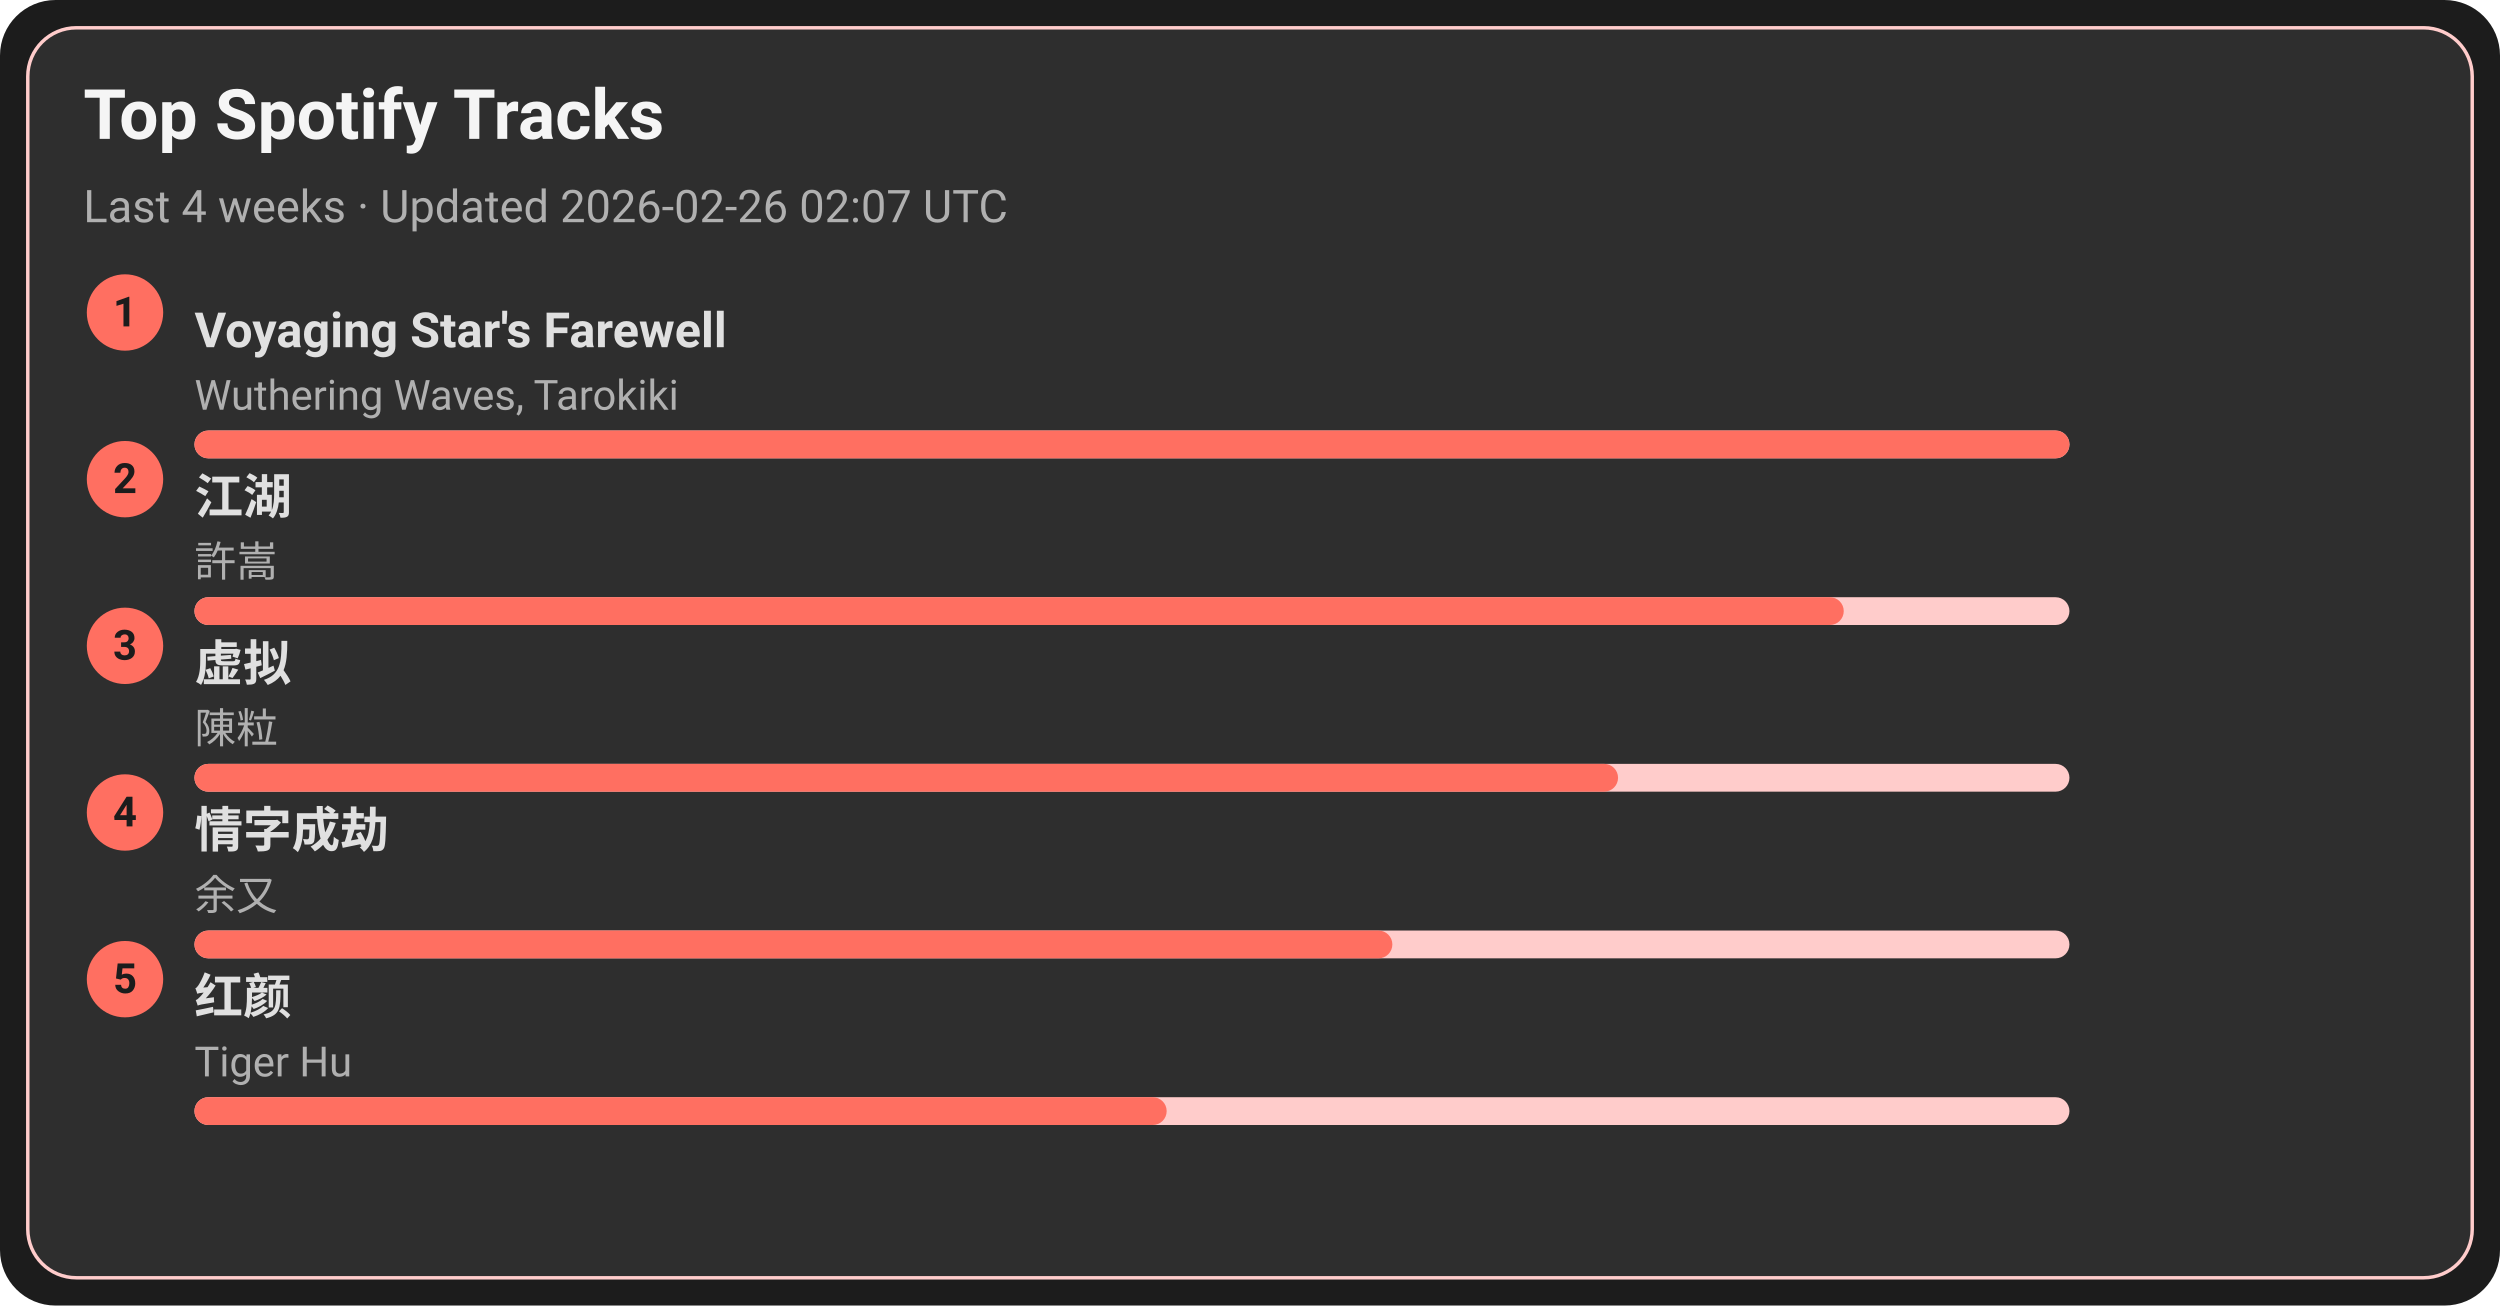
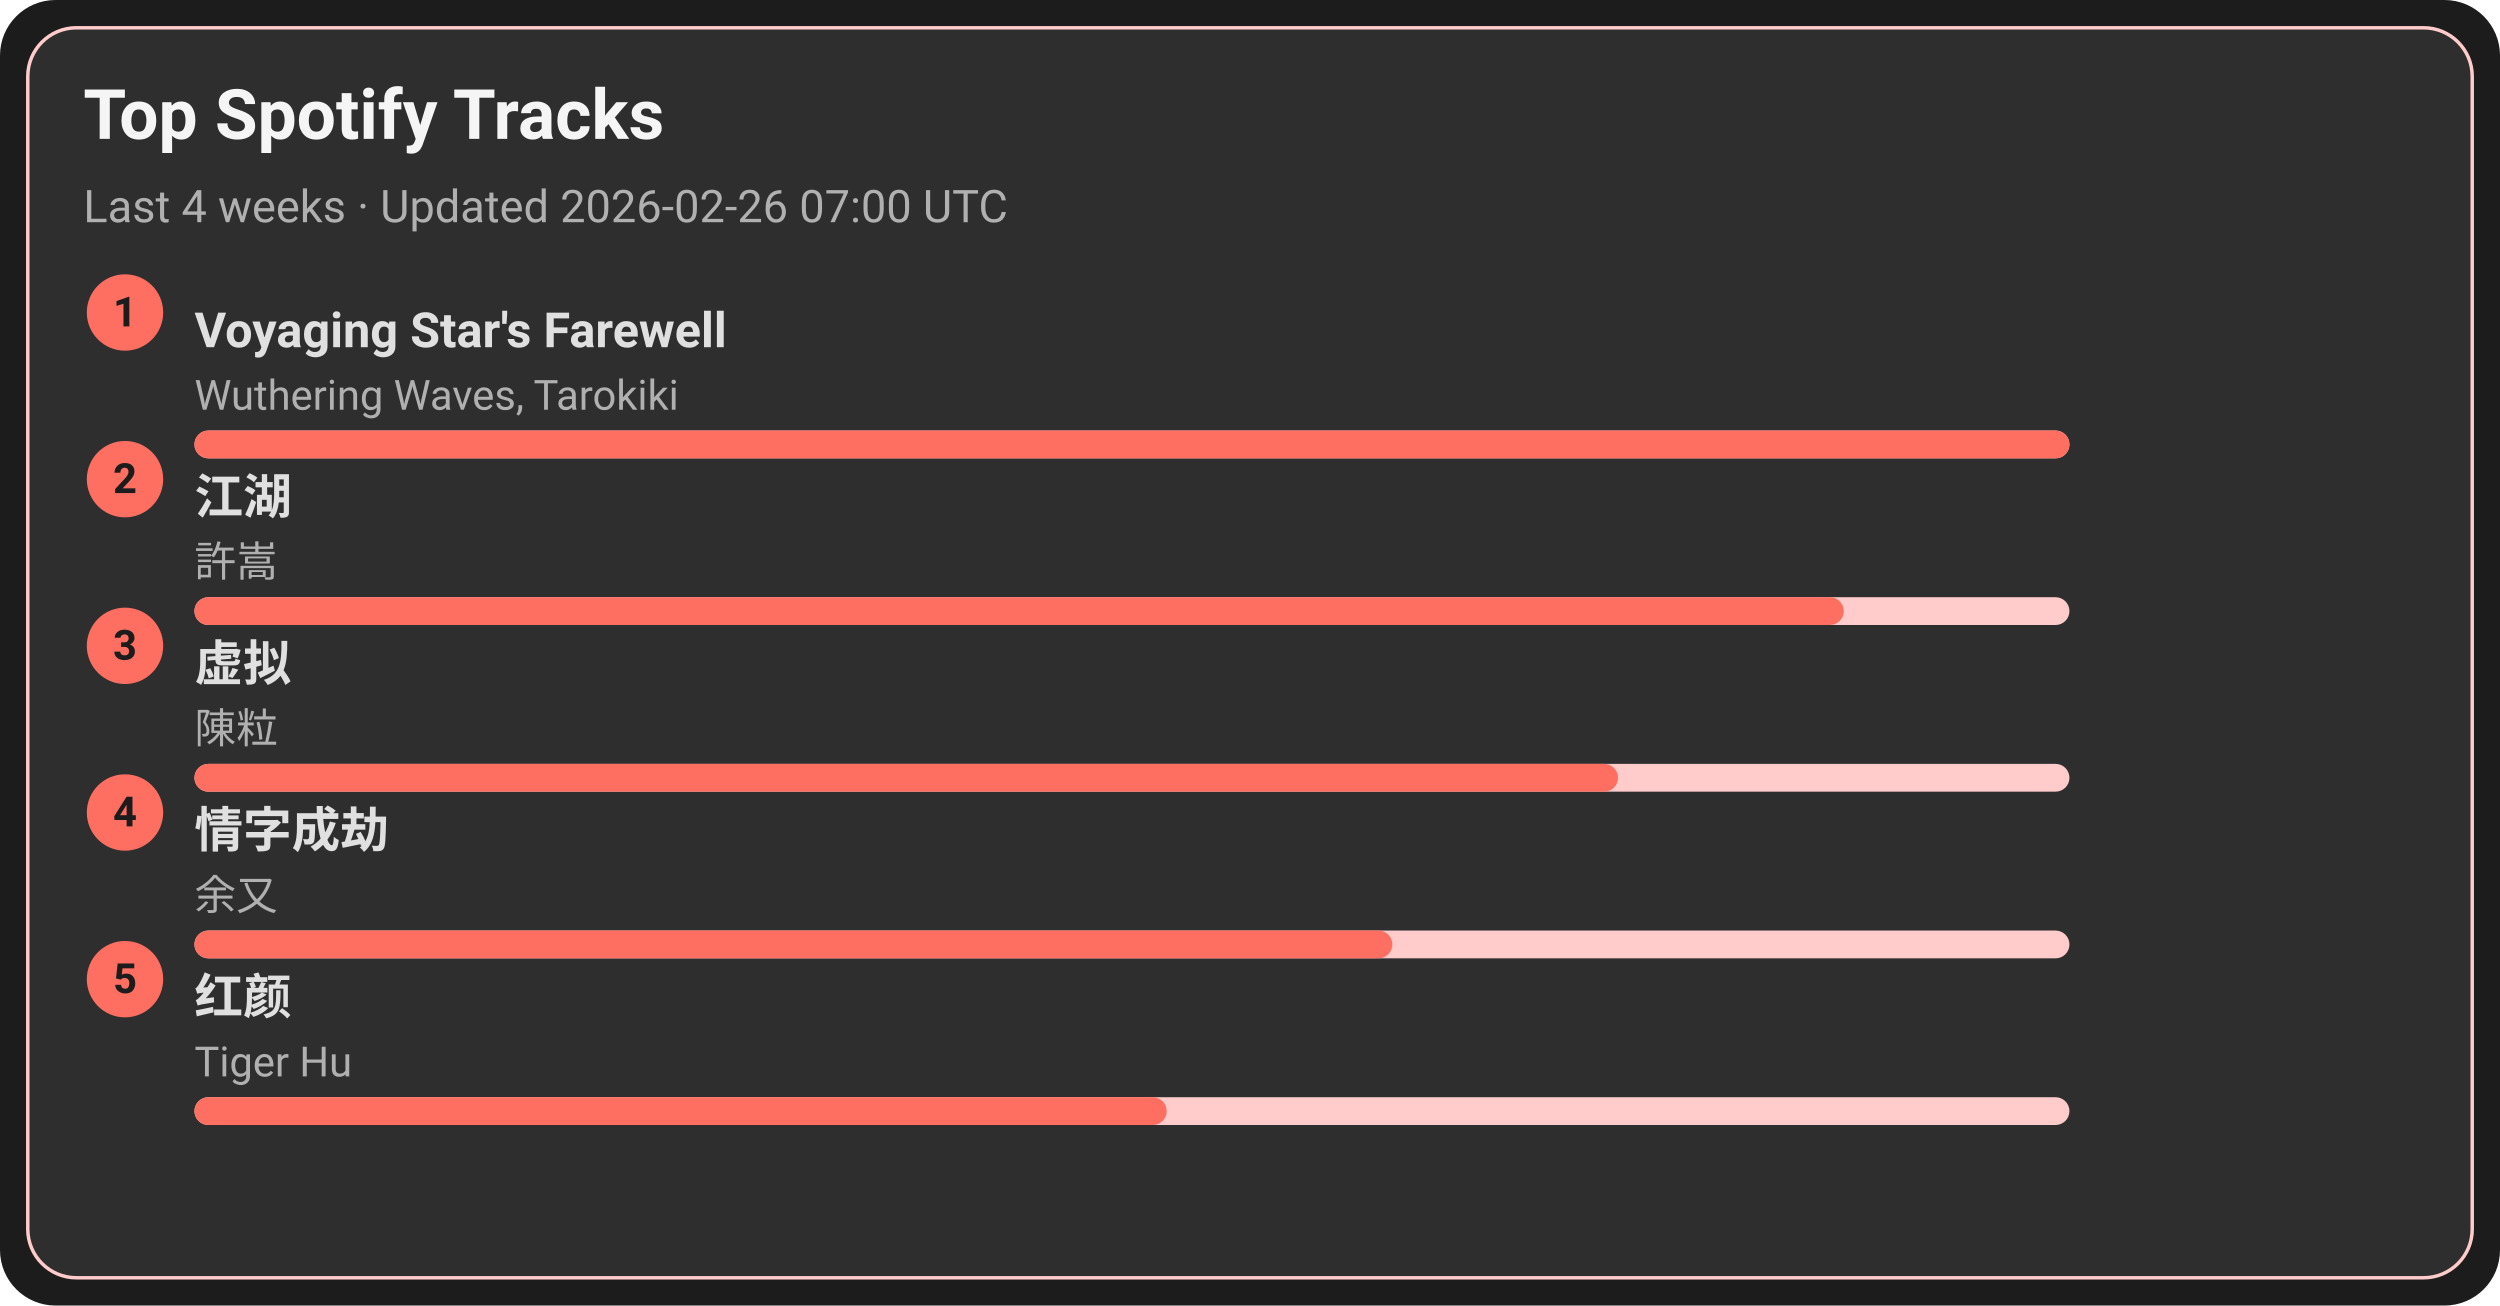
<svg xmlns="http://www.w3.org/2000/svg" width="720" height="376" viewBox="0 0 720 376">
  <style>text{font-family:-apple-system,BlinkMacSystemFont,Segoe UI,Roboto,Ubuntu,Helvetica Neue,Arial,Noto Sans,sans-serif}</style>
  <rect width="720" height="376" rx="16" fill="#1c1c1c" />
  <rect x="8" y="8" width="704" height="360" rx="14" fill="#2e2e2e" stroke="#ffcccb" />
  <text x="24" y="40" font-size="20" fill="#f5f5f5" font-weight="600">Top Spotify Tracks</text>
-   <text x="24" y="64" font-size="13" fill="#b0b0b0">Last 4 weeks · Updated 2026-02-26 02:07 UTC</text>
+   <text x="24" y="64" font-size="13" fill="#b0b0b0">Last 4 weeks · Updated 2026-02-26 07:00 UTC</text>
  <circle cx="36" cy="90" r="11" fill="#ff6f61" />
  <text x="36" y="94" text-anchor="middle" font-size="12" fill="#1c1c1c" font-weight="700">1</text>
  <a href="https://open.spotify.com/track/3uI2KolgU1Pt41ywffsggr" target="_blank" rel="noopener noreferrer">
    <text x="56" y="100" font-size="14" fill="#e0e0e0" font-weight="600">Voyaging Star's Farewell</text>
  </a>
  <text x="56" y="118" font-size="12" fill="#b0b0b0">Wuthering Waves, Tarokiki</text>
  <rect x="56" y="124" width="540" height="8" rx="4" fill="#ffcccb" />
  <rect x="56" y="124" width="540" height="8" rx="4" fill="#ff6f61" />
  <circle cx="36" cy="138" r="11" fill="#ff6f61" />
  <text x="36" y="142" text-anchor="middle" font-size="12" fill="#1c1c1c" font-weight="700">2</text>
  <a href="https://open.spotify.com/track/03PCdwqajii1xgp7WIozzC" target="_blank" rel="noopener noreferrer">
    <text x="56" y="148" font-size="14" fill="#e0e0e0" font-weight="600">江湖</text>
  </a>
  <text x="56" y="166" font-size="12" fill="#b0b0b0">許嵩</text>
  <rect x="56" y="172" width="540" height="8" rx="4" fill="#ffcccb" />
  <rect x="56" y="172" width="475" height="8" rx="4" fill="#ff6f61" />
  <circle cx="36" cy="186" r="11" fill="#ff6f61" />
  <text x="36" y="190" text-anchor="middle" font-size="12" fill="#1c1c1c" font-weight="700">3</text>
  <a href="https://open.spotify.com/track/5l9sg05BhpfsdLfRvjGsAf" target="_blank" rel="noopener noreferrer">
    <text x="56" y="196" font-size="14" fill="#e0e0e0" font-weight="600">虚拟</text>
  </a>
  <text x="56" y="214" font-size="12" fill="#b0b0b0">陳粒</text>
  <rect x="56" y="220" width="540" height="8" rx="4" fill="#ffcccb" />
  <rect x="56" y="220" width="410" height="8" rx="4" fill="#ff6f61" />
  <circle cx="36" cy="234" r="11" fill="#ff6f61" />
  <text x="36" y="238" text-anchor="middle" font-size="12" fill="#1c1c1c" font-weight="700">4</text>
  <a href="https://open.spotify.com/track/6PLof7Z5mvbp9im83J4m3m" target="_blank" rel="noopener noreferrer">
    <text x="56" y="244" font-size="14" fill="#e0e0e0" font-weight="600">情字成劫</text>
  </a>
  <text x="56" y="262" font-size="12" fill="#b0b0b0">余又</text>
  <rect x="56" y="268" width="540" height="8" rx="4" fill="#ffcccb" />
  <rect x="56" y="268" width="345" height="8" rx="4" fill="#ff6f61" />
  <circle cx="36" cy="282" r="11" fill="#ff6f61" />
  <text x="36" y="286" text-anchor="middle" font-size="12" fill="#1c1c1c" font-weight="700">5</text>
  <a href="https://open.spotify.com/track/6Q7OE4tvrUOIvIDY2EC5Im" target="_blank" rel="noopener noreferrer">
    <text x="56" y="292" font-size="14" fill="#e0e0e0" font-weight="600">红颜</text>
  </a>
  <text x="56" y="310" font-size="12" fill="#b0b0b0">Tiger Hu</text>
  <rect x="56" y="316" width="540" height="8" rx="4" fill="#ffcccb" />
  <rect x="56" y="316" width="280" height="8" rx="4" fill="#ff6f61" />
</svg>
